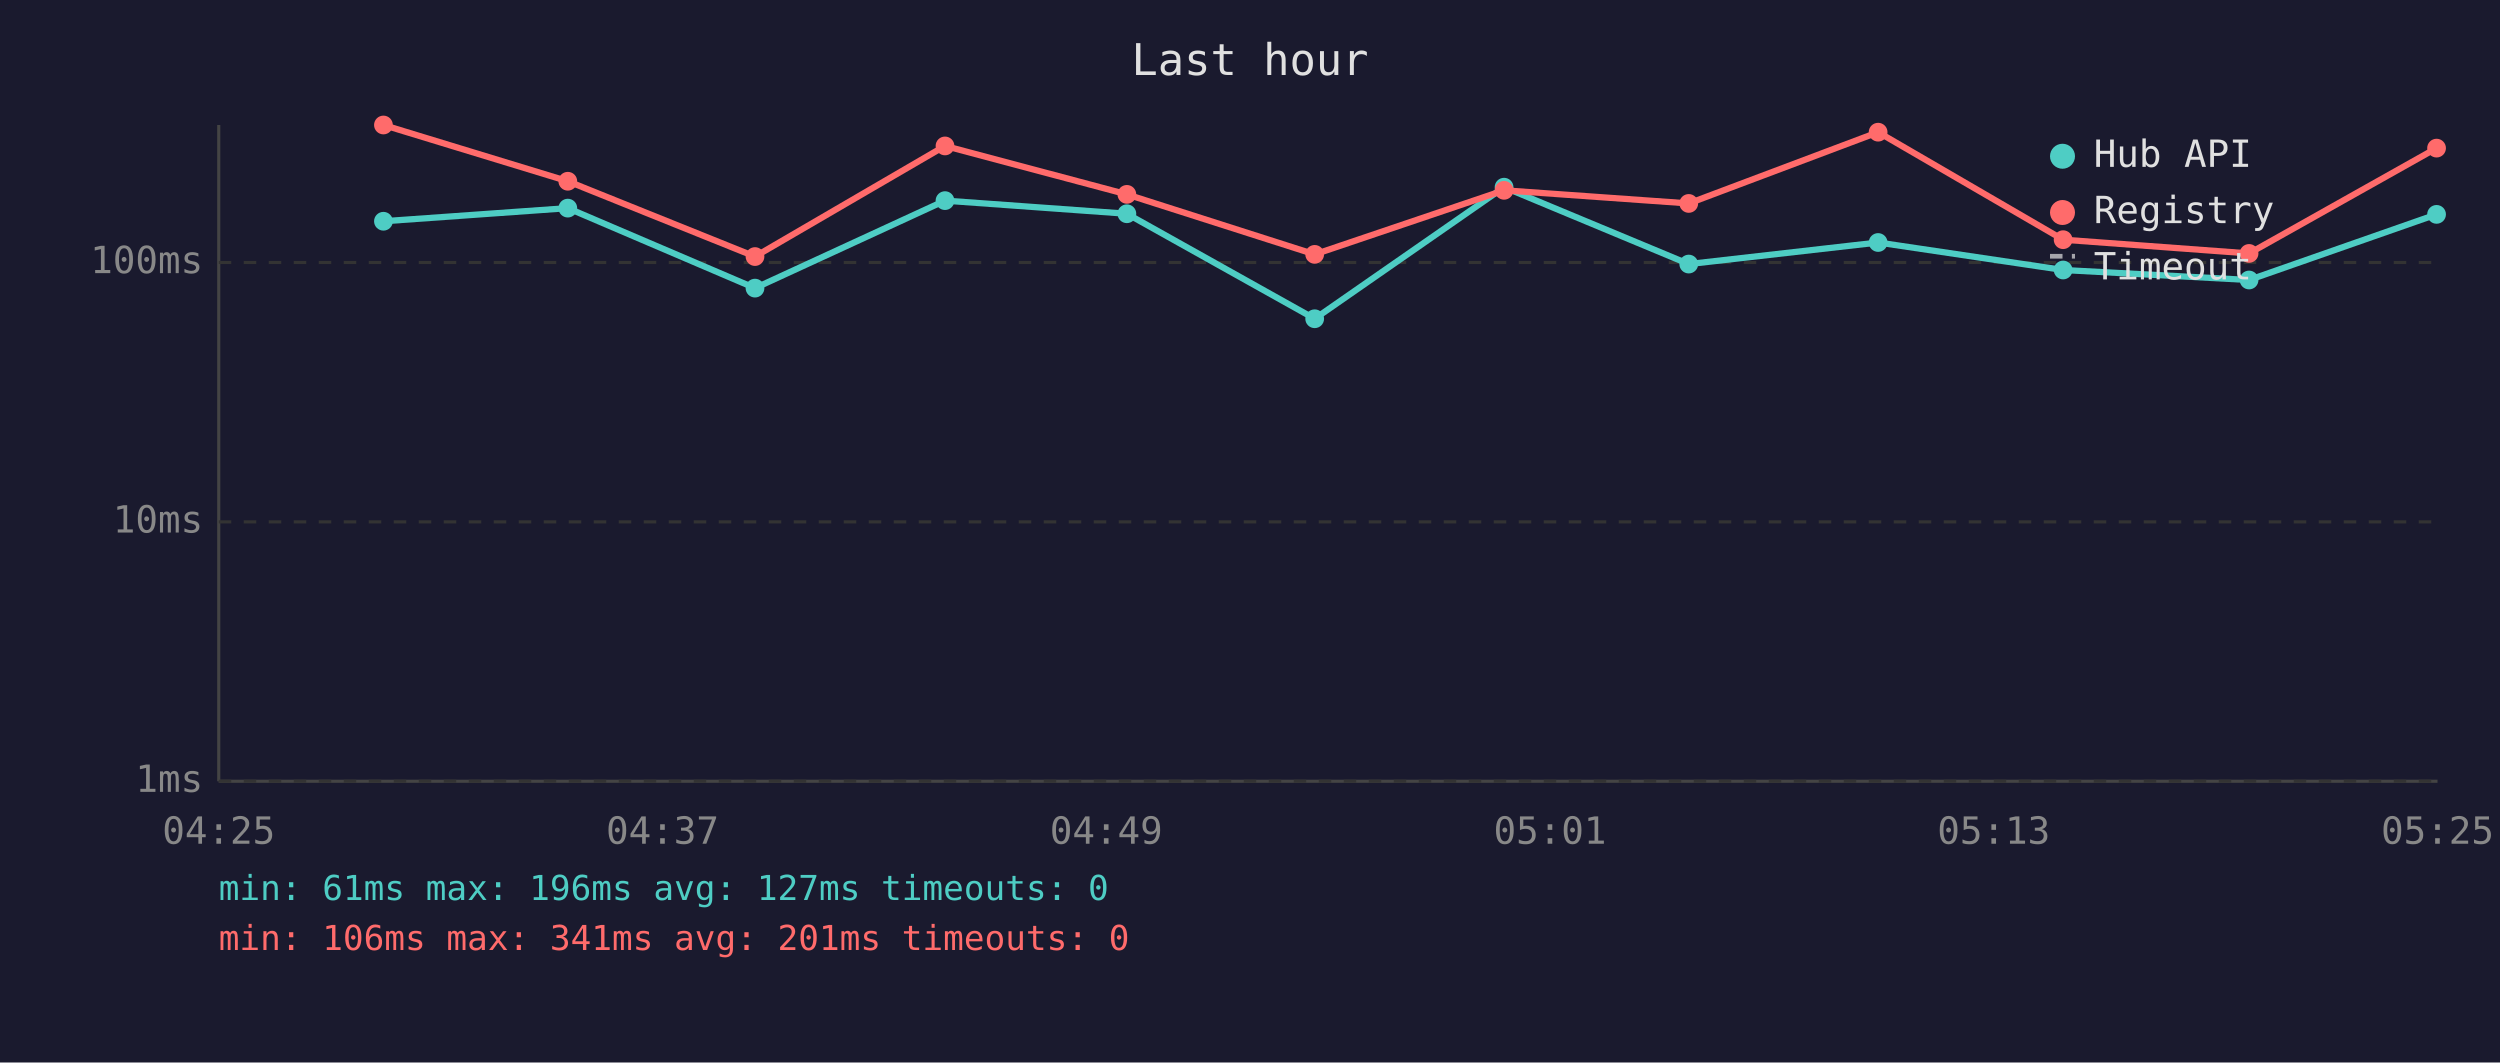
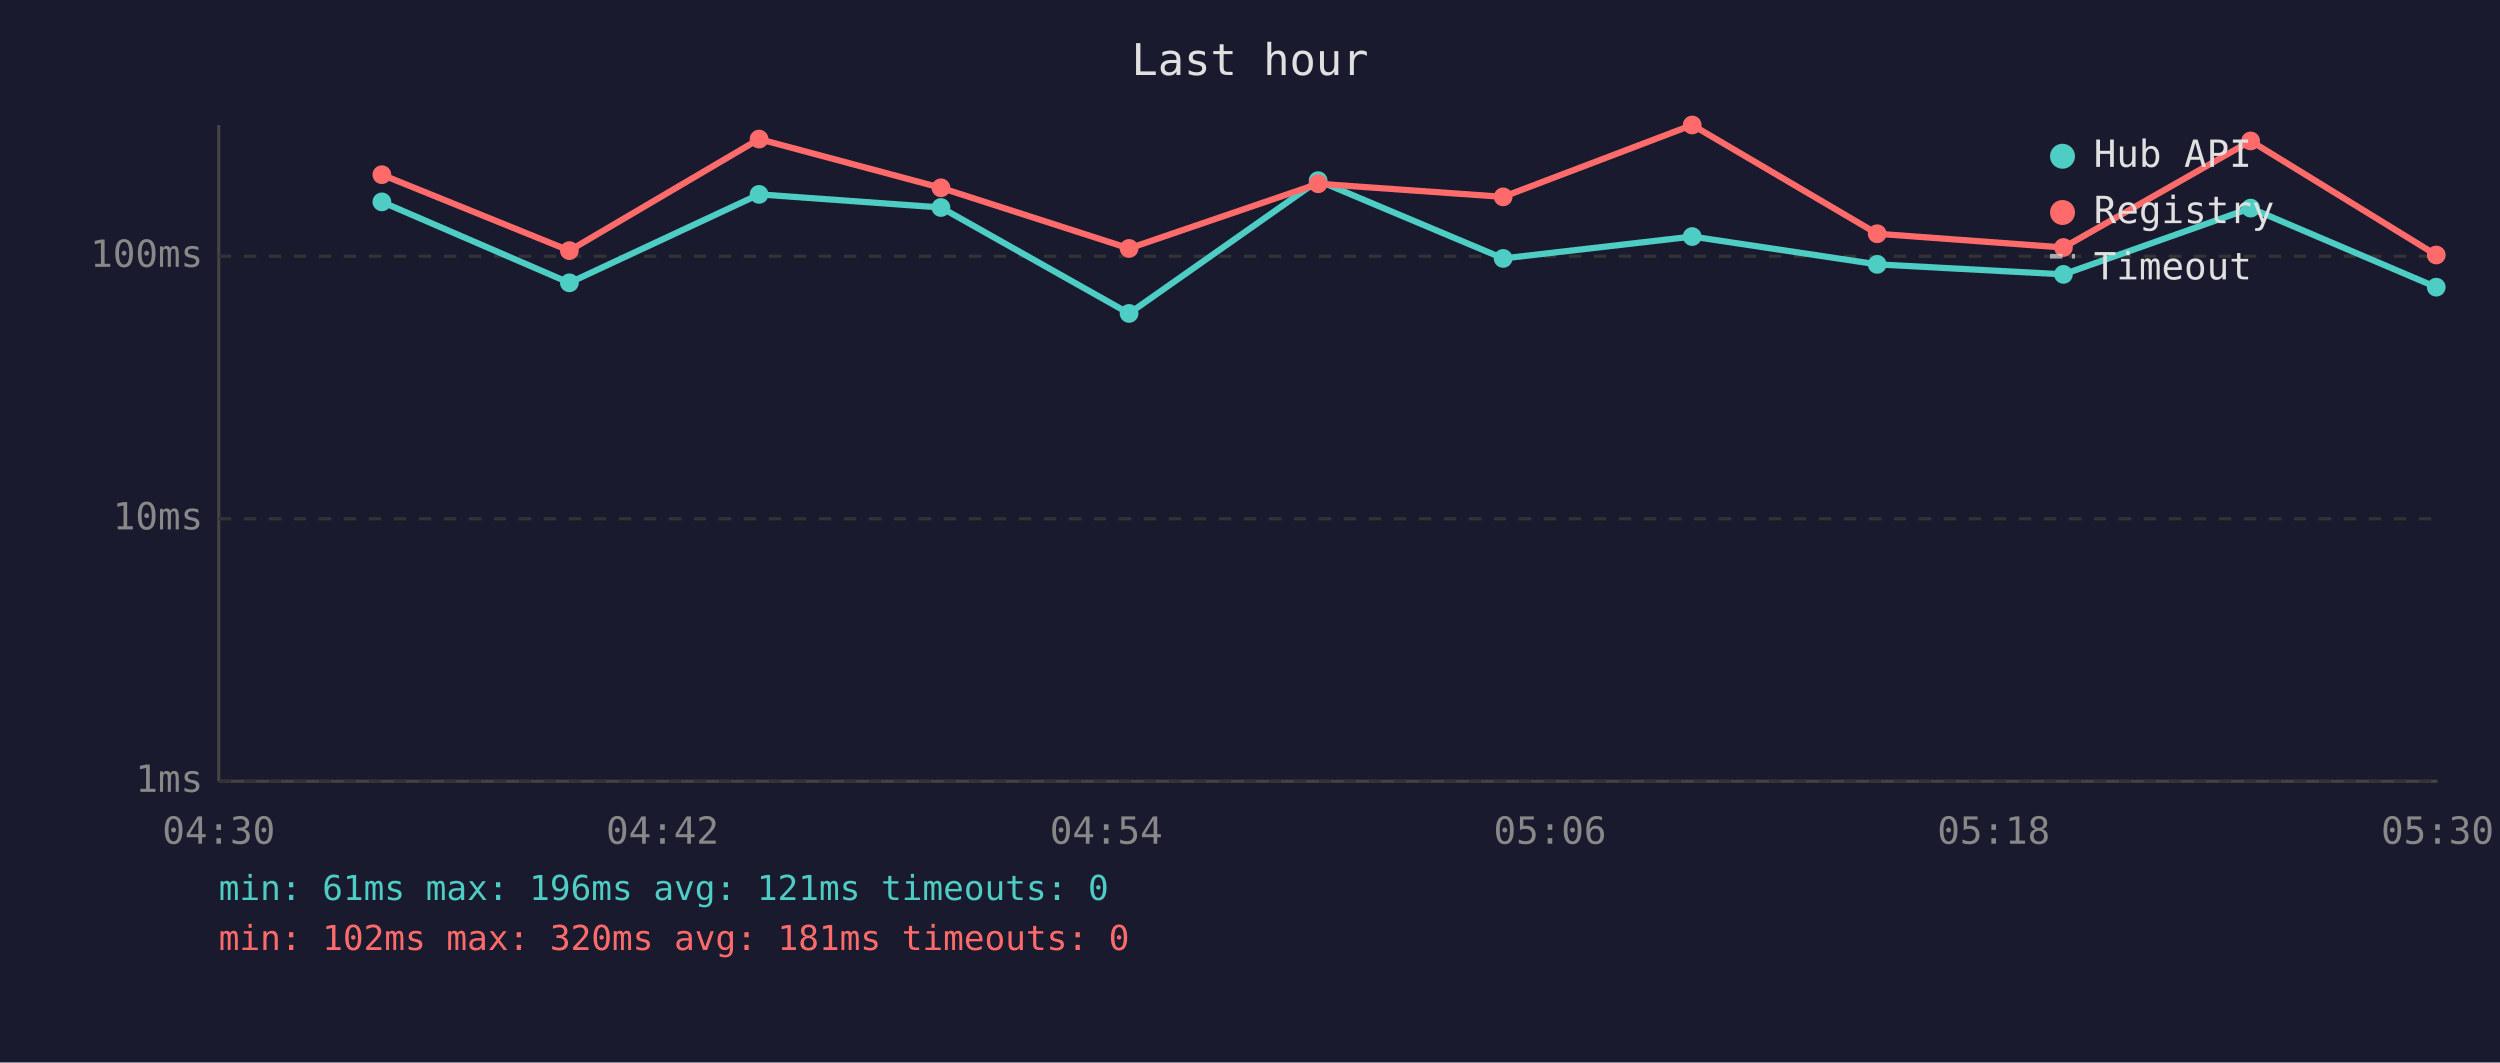
<svg xmlns="http://www.w3.org/2000/svg" viewBox="0 0 800 340" font-family="monospace" font-size="12">
  <rect width="800" height="340" fill="#1a1a2e" />
  <text x="400" y="24" fill="#e0e0e0" font-size="14" text-anchor="middle">Last hour</text>
  <line x1="70" y1="40" x2="70" y2="250" stroke="#444" stroke-width="1" />
  <line x1="70" y1="250" x2="780" y2="250" stroke="#444" stroke-width="1" />
  <line x1="70" y1="250" x2="780" y2="250" stroke="#333" stroke-width="1" stroke-dasharray="4" />
  <text x="65" y="250" fill="#888" text-anchor="end" dominant-baseline="middle">1ms</text>
-   <line x1="70" y1="167" x2="780" y2="167" stroke="#333" stroke-width="1" stroke-dasharray="4" />
-   <text x="65" y="167" fill="#888" text-anchor="end" dominant-baseline="middle">10ms</text>
-   <line x1="70" y1="84" x2="780" y2="84" stroke="#333" stroke-width="1" stroke-dasharray="4" />
-   <text x="65" y="84" fill="#888" text-anchor="end" dominant-baseline="middle">100ms</text>
-   <text x="70" y="270" fill="#888" text-anchor="middle">04:25</text>
-   <text x="212" y="270" fill="#888" text-anchor="middle">04:37</text>
-   <text x="354" y="270" fill="#888" text-anchor="middle">04:49</text>
-   <text x="496" y="270" fill="#888" text-anchor="middle">05:01</text>
-   <text x="638" y="270" fill="#888" text-anchor="middle">05:13</text>
-   <text x="780" y="270" fill="#888" text-anchor="middle">05:25</text>
-   <polyline points="122.7,70.8 181.7,66.6 241.6,92.2 302.4,64.2 360.6,68.4 420.7,102.0 481.3,59.9 540.4,84.5 601.0,77.6 660.2,86.4 719.7,89.6 779.7,68.6" fill="none" stroke="#4ecdc4" stroke-width="2" opacity="1" />
-   <circle cx="122.7" cy="70.8" r="3" fill="#4ecdc4" />
-   <circle cx="181.7" cy="66.6" r="3" fill="#4ecdc4" />
-   <circle cx="241.6" cy="92.2" r="3" fill="#4ecdc4" />
-   <circle cx="302.4" cy="64.2" r="3" fill="#4ecdc4" />
-   <circle cx="360.6" cy="68.4" r="3" fill="#4ecdc4" />
-   <circle cx="420.7" cy="102.0" r="3" fill="#4ecdc4" />
-   <circle cx="481.3" cy="59.9" r="3" fill="#4ecdc4" />
-   <circle cx="540.4" cy="84.5" r="3" fill="#4ecdc4" />
-   <circle cx="601.0" cy="77.6" r="3" fill="#4ecdc4" />
-   <circle cx="660.2" cy="86.4" r="3" fill="#4ecdc4" />
-   <circle cx="719.7" cy="89.6" r="3" fill="#4ecdc4" />
-   <circle cx="779.7" cy="68.6" r="3" fill="#4ecdc4" />
-   <polyline points="122.7,40.0 181.7,58.0 241.6,82.1 302.4,46.7 360.6,62.2 420.7,81.4 481.3,60.9 540.4,65.1 601.0,42.3 660.2,76.7 719.7,81.1 779.7,47.4" fill="none" stroke="#ff6b6b" stroke-width="2" opacity="1" />
-   <circle cx="122.7" cy="40.0" r="3" fill="#ff6b6b" />
-   <circle cx="181.7" cy="58.0" r="3" fill="#ff6b6b" />
-   <circle cx="241.6" cy="82.1" r="3" fill="#ff6b6b" />
-   <circle cx="302.4" cy="46.7" r="3" fill="#ff6b6b" />
-   <circle cx="360.6" cy="62.2" r="3" fill="#ff6b6b" />
-   <circle cx="420.7" cy="81.4" r="3" fill="#ff6b6b" />
-   <circle cx="481.3" cy="60.9" r="3" fill="#ff6b6b" />
-   <circle cx="540.4" cy="65.1" r="3" fill="#ff6b6b" />
-   <circle cx="601.0" cy="42.3" r="3" fill="#ff6b6b" />
-   <circle cx="660.2" cy="76.7" r="3" fill="#ff6b6b" />
-   <circle cx="719.7" cy="81.1" r="3" fill="#ff6b6b" />
-   <circle cx="779.7" cy="47.4" r="3" fill="#ff6b6b" />
+   <line x1="70" y1="166" x2="780" y2="166" stroke="#333" stroke-width="1" stroke-dasharray="4" />
+   <text x="65" y="166" fill="#888" text-anchor="end" dominant-baseline="middle">10ms</text>
+   <line x1="70" y1="82" x2="780" y2="82" stroke="#333" stroke-width="1" stroke-dasharray="4" />
+   <text x="65" y="82" fill="#888" text-anchor="end" dominant-baseline="middle">100ms</text>
+   <text x="70" y="270" fill="#888" text-anchor="middle">04:30</text>
+   <text x="212" y="270" fill="#888" text-anchor="middle">04:42</text>
+   <text x="354" y="270" fill="#888" text-anchor="middle">04:54</text>
+   <text x="496" y="270" fill="#888" text-anchor="middle">05:06</text>
+   <text x="638" y="270" fill="#888" text-anchor="middle">05:18</text>
+   <text x="780" y="270" fill="#888" text-anchor="middle">05:30</text>
+   <polyline points="122.2,64.6 182.2,90.5 242.9,62.2 301.1,66.4 361.3,100.3 421.8,57.8 481.0,82.7 541.5,75.7 600.7,84.6 660.3,87.8 720.2,66.6 779.6,91.9" fill="none" stroke="#4ecdc4" stroke-width="2" opacity="1" />
+   <circle cx="122.2" cy="64.6" r="3" fill="#4ecdc4" />
+   <circle cx="182.2" cy="90.5" r="3" fill="#4ecdc4" />
+   <circle cx="242.9" cy="62.2" r="3" fill="#4ecdc4" />
+   <circle cx="301.1" cy="66.4" r="3" fill="#4ecdc4" />
+   <circle cx="361.3" cy="100.3" r="3" fill="#4ecdc4" />
+   <circle cx="421.8" cy="57.8" r="3" fill="#4ecdc4" />
+   <circle cx="481.0" cy="82.7" r="3" fill="#4ecdc4" />
+   <circle cx="541.5" cy="75.7" r="3" fill="#4ecdc4" />
+   <circle cx="600.7" cy="84.6" r="3" fill="#4ecdc4" />
+   <circle cx="660.3" cy="87.8" r="3" fill="#4ecdc4" />
+   <circle cx="720.2" cy="66.6" r="3" fill="#4ecdc4" />
+   <circle cx="779.6" cy="91.9" r="3" fill="#4ecdc4" />
+   <polyline points="122.2,55.9 182.2,80.2 242.9,44.5 301.1,60.1 361.3,79.5 421.8,58.8 481.0,63.0 541.5,40.0 600.7,74.8 660.3,79.2 720.2,45.1 779.6,81.6" fill="none" stroke="#ff6b6b" stroke-width="2" opacity="1" />
+   <circle cx="122.2" cy="55.9" r="3" fill="#ff6b6b" />
+   <circle cx="182.2" cy="80.2" r="3" fill="#ff6b6b" />
+   <circle cx="242.9" cy="44.5" r="3" fill="#ff6b6b" />
+   <circle cx="301.1" cy="60.1" r="3" fill="#ff6b6b" />
+   <circle cx="361.3" cy="79.5" r="3" fill="#ff6b6b" />
+   <circle cx="421.8" cy="58.8" r="3" fill="#ff6b6b" />
+   <circle cx="481.0" cy="63.0" r="3" fill="#ff6b6b" />
+   <circle cx="541.5" cy="40.0" r="3" fill="#ff6b6b" />
+   <circle cx="600.7" cy="74.8" r="3" fill="#ff6b6b" />
+   <circle cx="660.3" cy="79.2" r="3" fill="#ff6b6b" />
+   <circle cx="720.2" cy="45.1" r="3" fill="#ff6b6b" />
+   <circle cx="779.6" cy="81.6" r="3" fill="#ff6b6b" />
  <circle cx="660" cy="50" r="4" fill="#4ecdc4" />
  <text x="670" y="50" fill="#e0e0e0" dominant-baseline="middle">Hub API</text>
  <circle cx="660" cy="68" r="4" fill="#ff6b6b" />
  <text x="670" y="68" fill="#e0e0e0" dominant-baseline="middle">Registry</text>
  <line x1="656" y1="82" x2="664" y2="82" stroke="#e0e0e0" stroke-width="1.5" stroke-dasharray="4,3" opacity="0.7" />
  <text x="670" y="86" fill="#e0e0e0" dominant-baseline="middle">Timeout</text>
-   <text x="70" y="288" fill="#4ecdc4" font-size="11">min: 61ms  max: 196ms  avg: 127ms  timeouts: 0</text>
-   <text x="70" y="304" fill="#ff6b6b" font-size="11">min: 106ms  max: 341ms  avg: 201ms  timeouts: 0</text>
+   <text x="70" y="288" fill="#4ecdc4" font-size="11">min: 61ms  max: 196ms  avg: 121ms  timeouts: 0</text>
+   <text x="70" y="304" fill="#ff6b6b" font-size="11">min: 102ms  max: 320ms  avg: 181ms  timeouts: 0</text>
</svg>
